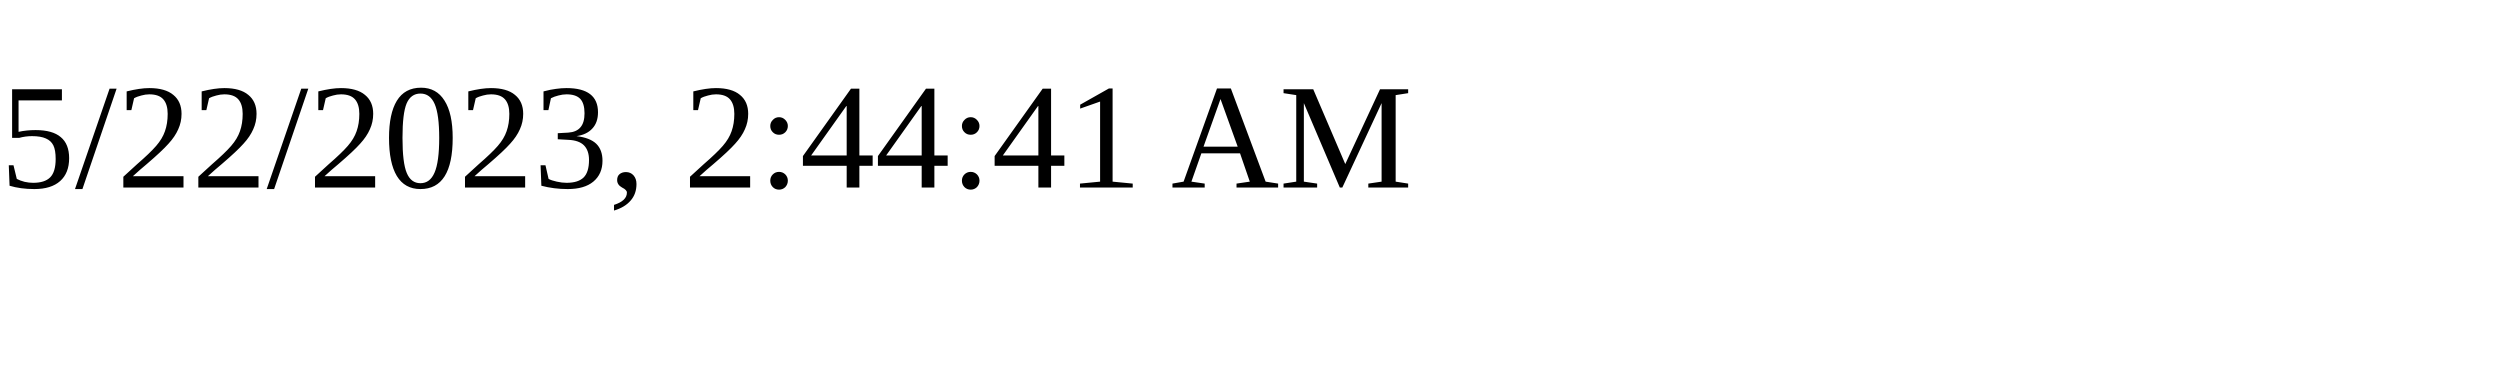
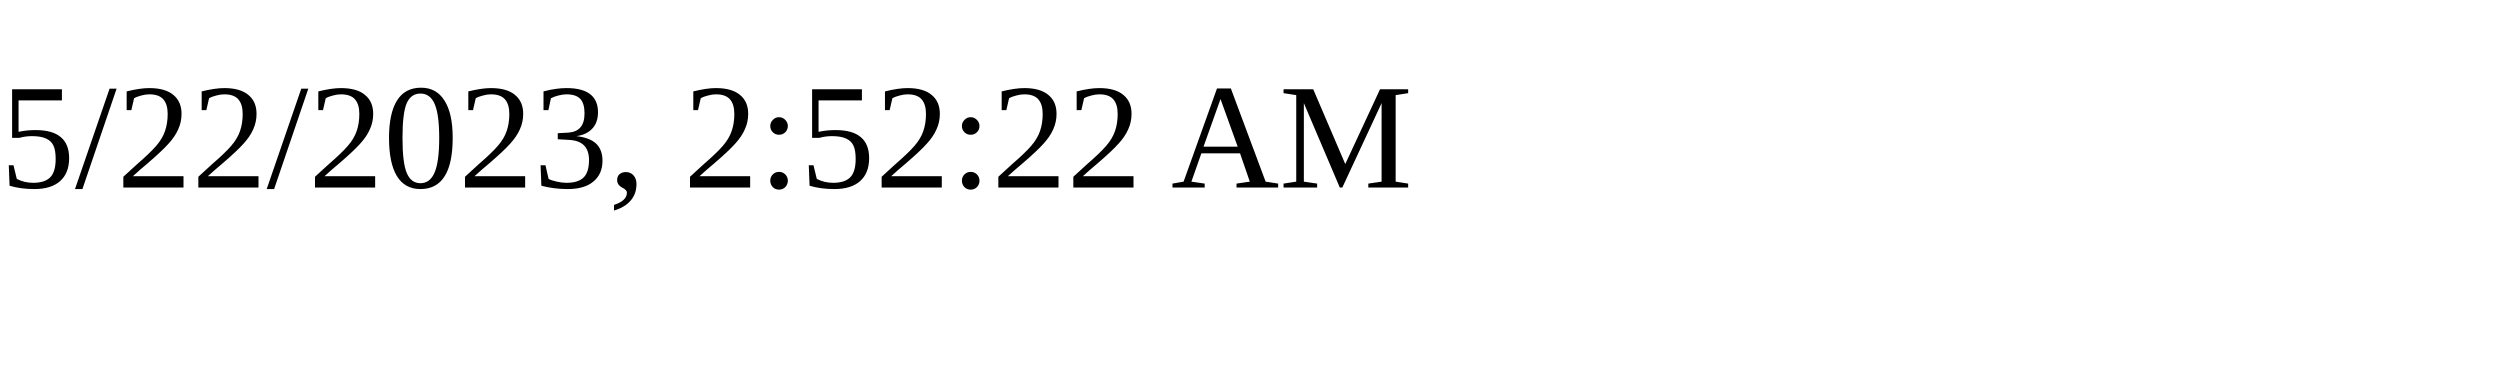
<svg xmlns="http://www.w3.org/2000/svg" height="30" width="200">
-   <text x="0" y="15">5/22/2023, 2:44:41 AM</text>
+   <text x="0" y="15">5/22/2023, 2:52:22 AM</text>
</svg>
